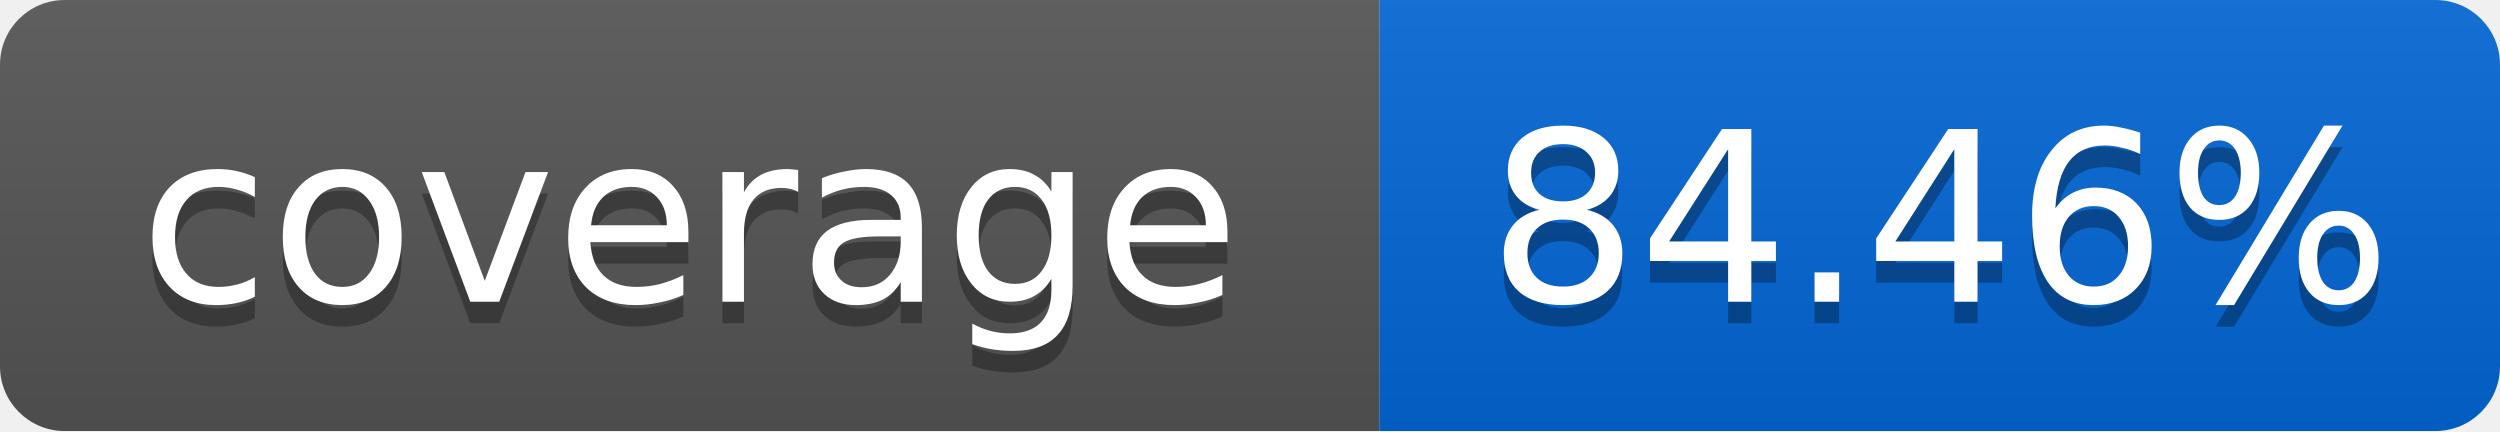
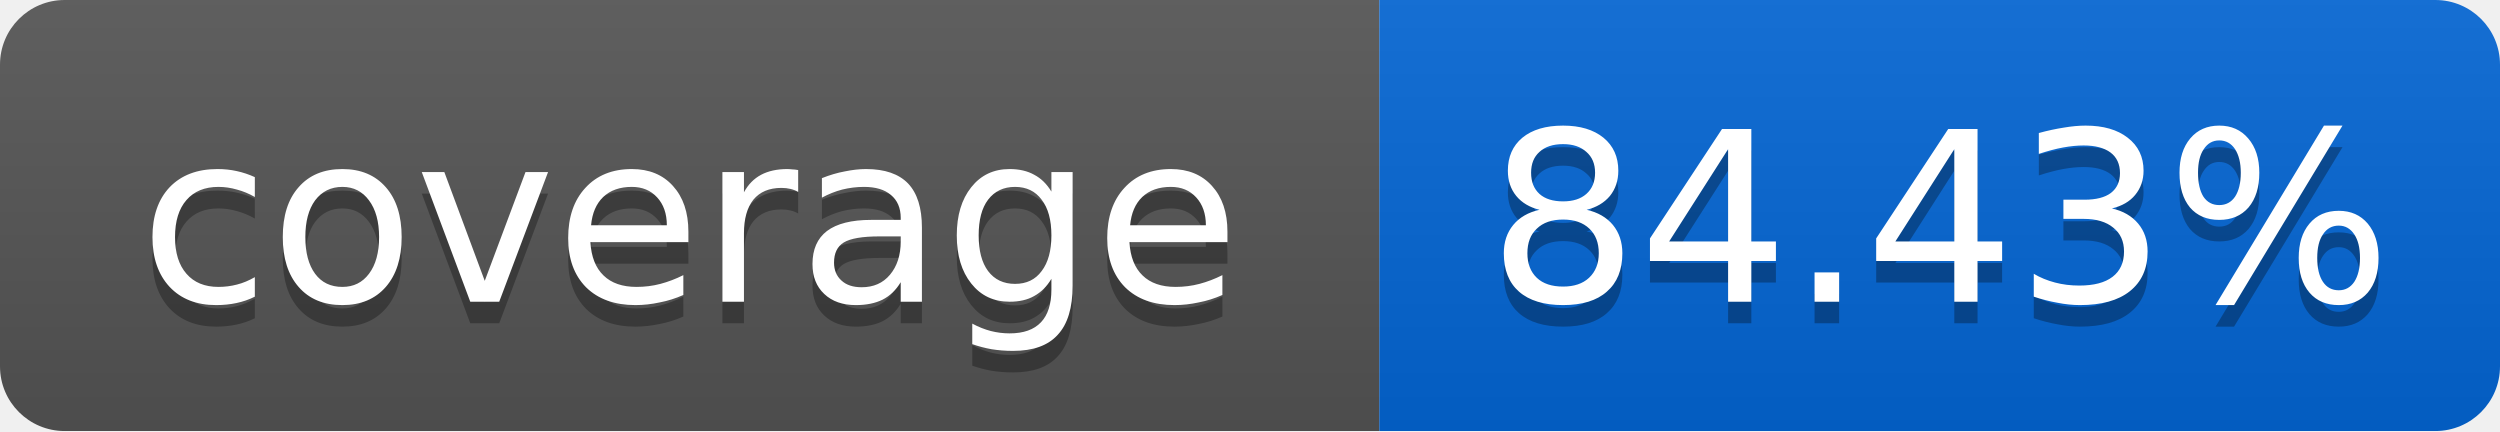
<svg xmlns="http://www.w3.org/2000/svg" width="116" height="20">
  <linearGradient id="smooth" x2="0" y2="100%">
    <stop offset="0" stop-color="#bbb" stop-opacity=".1" />
    <stop offset="1" stop-opacity=".1" />
  </linearGradient>
  <mask id="round">
    <rect width="116" height="20" rx="3" fill="#fff" />
  </mask>
  <g mask="url(#round)">
    <rect width="64" height="20" fill="#555" />
    <rect x="64" width="52" height="20" fill="#0366D6" />
    <rect width="116" height="20" fill="url(#smooth)" />
  </g>
  <g fill="#fff" text-anchor="middle" font-family="DejaVu Sans,Verdana,Geneva,sans-serif" font-size="11">
    <text x="32" y="15" fill="#010101" fill-opacity=".3">coverage</text>
    <text x="32" y="14">coverage</text>
-     <text x="90" y="15" fill="#010101" fill-opacity=".3">84.46%</text>
-     <text x="90" y="14">84.46%</text>
+     <text x="90" y="15" fill="#010101" fill-opacity=".3">84.43%</text>
+     <text x="90" y="14">84.43%</text>
  </g>
</svg>
